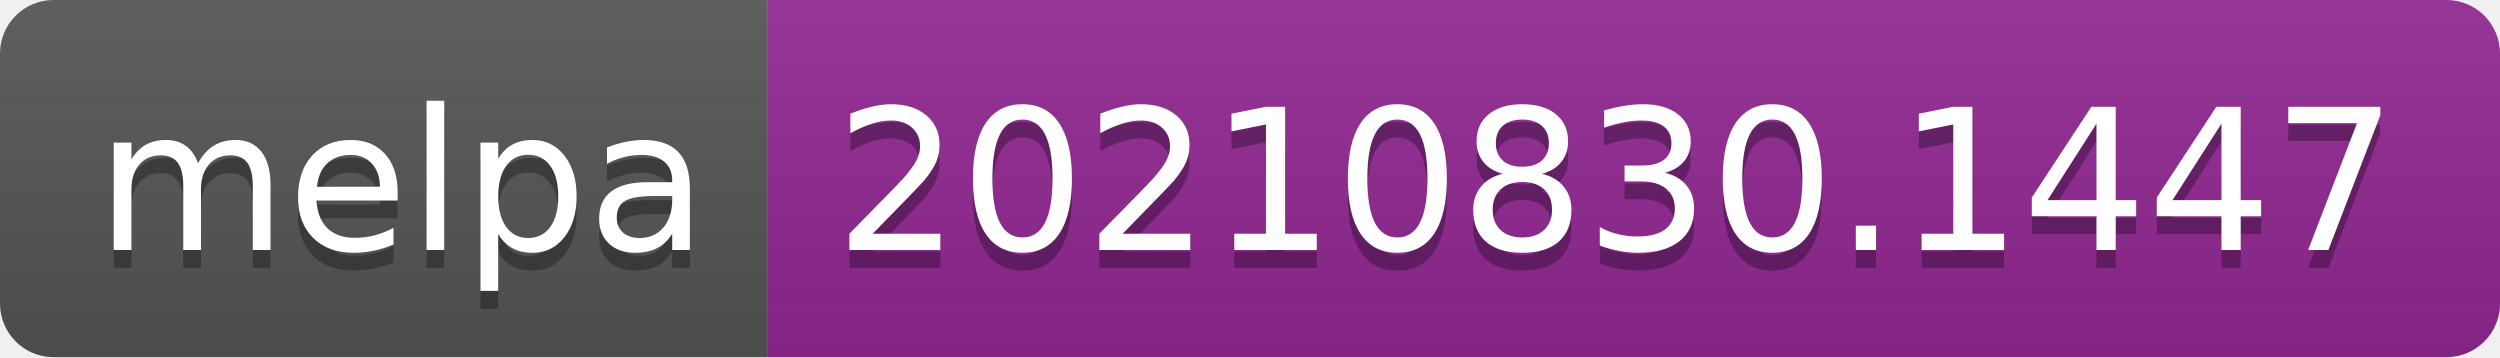
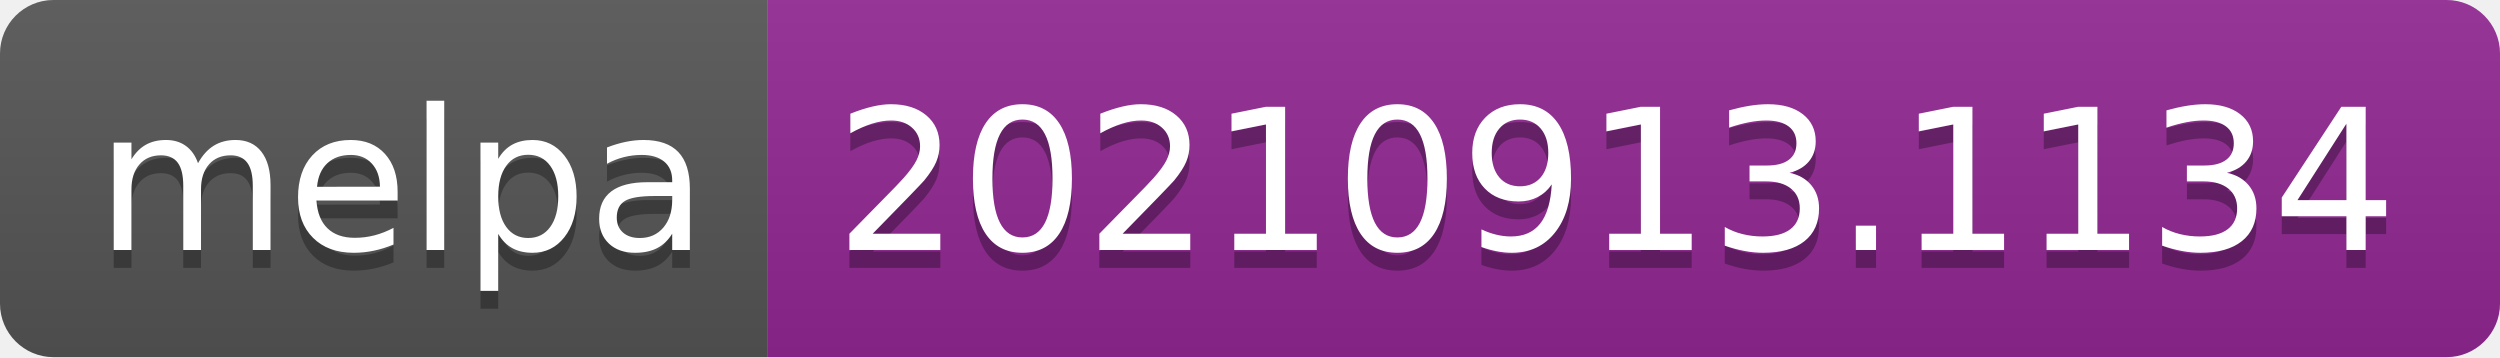
- <svg xmlns="http://www.w3.org/2000/svg" width="140" height="20" role="img" aria-label="melpa: 20210830.1447">
+ <svg xmlns="http://www.w3.org/2000/svg" width="140" height="20" role="img" aria-label="melpa: 20210913.1134">
  <linearGradient id="s" x2="0" y2="100%">
    <stop offset="0" stop-color="#bbb" stop-opacity=".1" />
    <stop offset="1" stop-opacity=".1" />
  </linearGradient>
  <clipPath id="r">
    <rect width="140" height="20" rx="3" fill="#fff" />
  </clipPath>
  <g clip-path="url(#r)">
    <rect width="43" height="20" fill="#555" />
    <rect x="43" width="97" height="20" fill="#922793" />
    <rect width="140" height="20" fill="url(#s)" />
  </g>
  <g fill="#fff" text-anchor="middle" font-family="Verdana,Geneva,DejaVu Sans,sans-serif" text-rendering="geometricPrecision" font-size="110">
    <text aria-hidden="true" x="225" y="150" fill="#010101" fill-opacity=".3" transform="scale(.1)" textLength="330">melpa</text>
    <text x="225" y="140" transform="scale(.1)" fill="#fff" textLength="330">melpa</text>
-     <text aria-hidden="true" x="905" y="150" fill="#010101" fill-opacity=".3" transform="scale(.1)" textLength="870">20210830.1447</text>
-     <text x="905" y="140" transform="scale(.1)" fill="#fff" textLength="870">20210830.1447</text>
+     <text aria-hidden="true" x="905" y="150" fill="#010101" fill-opacity=".3" transform="scale(.1)" textLength="870">20210913.1134</text>
+     <text x="905" y="140" transform="scale(.1)" fill="#fff" textLength="870">20210913.1134</text>
  </g>
</svg>
